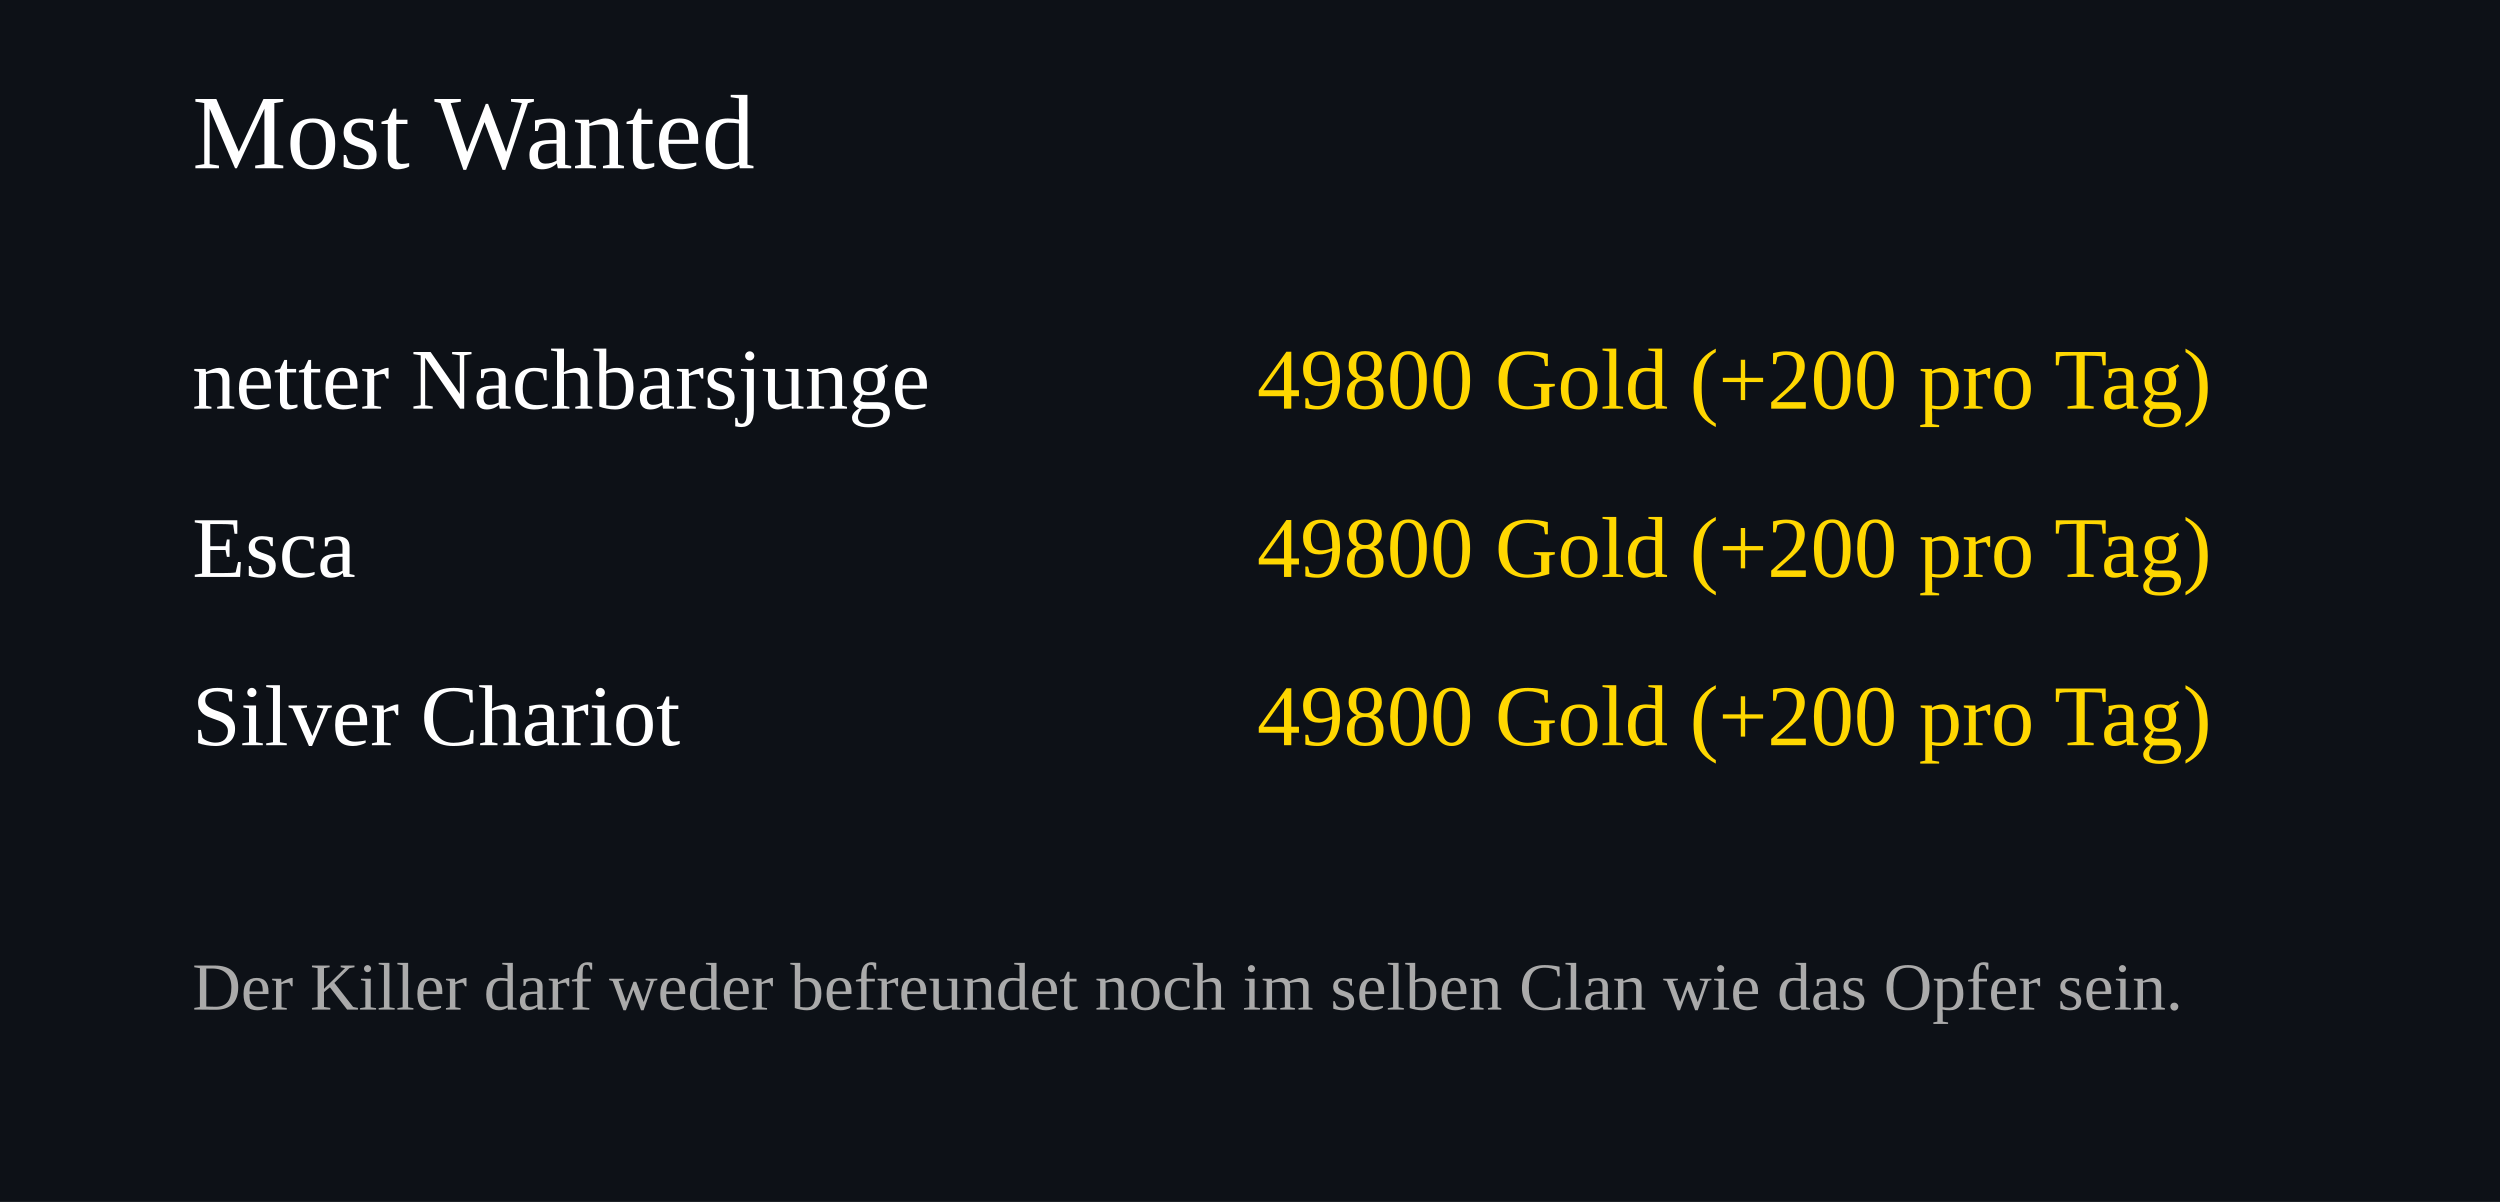
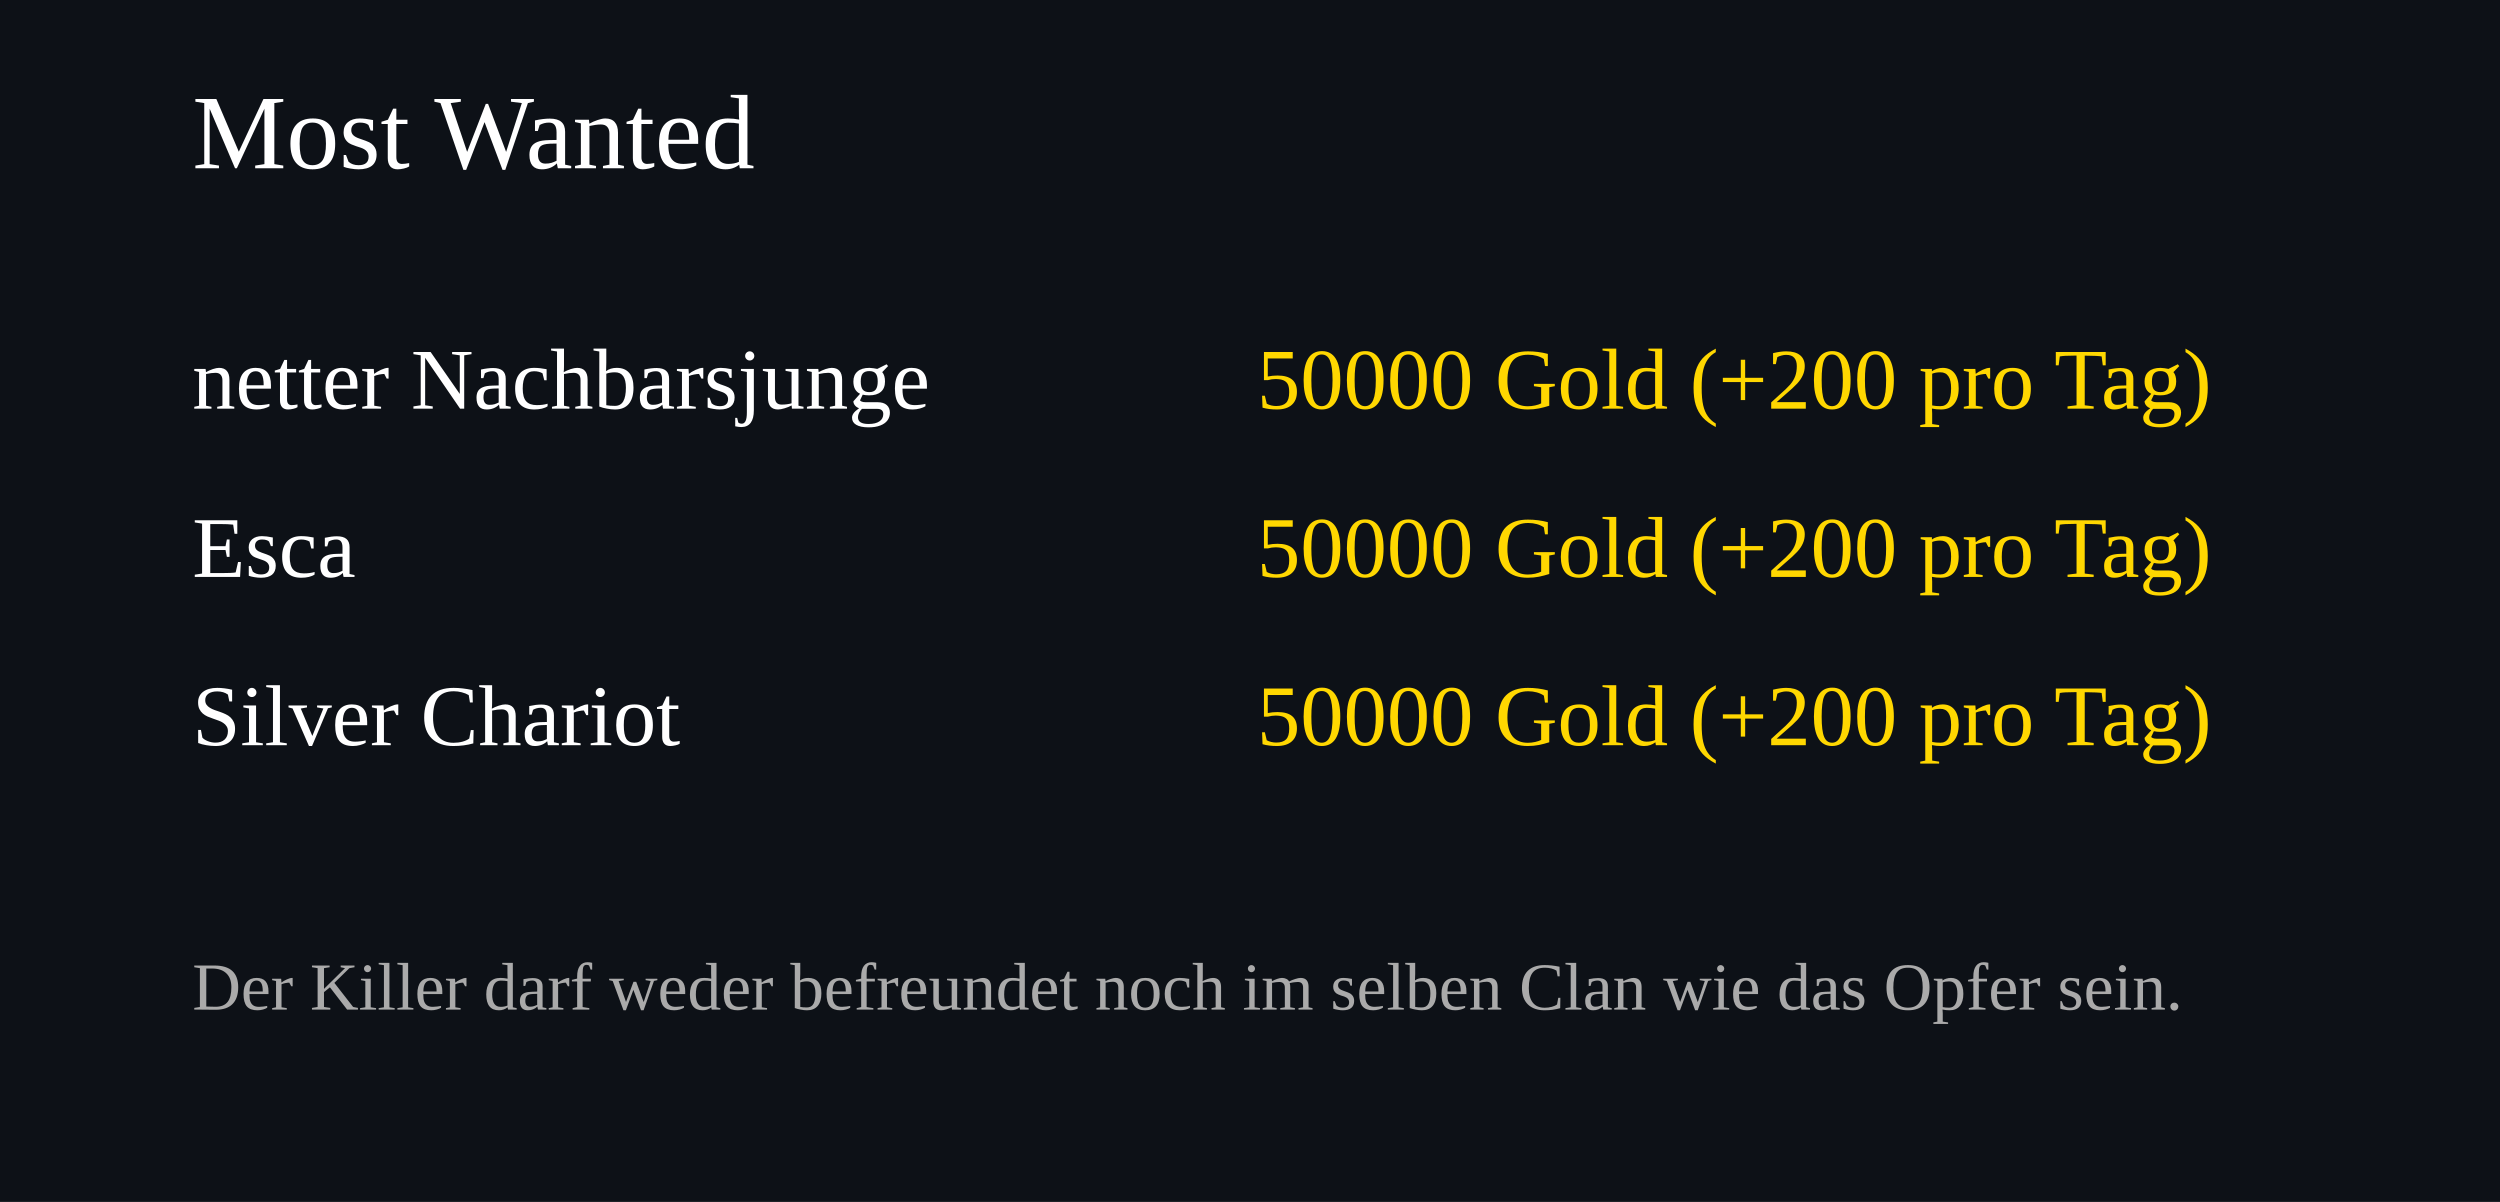
<svg xmlns="http://www.w3.org/2000/svg" width="520" height="250">
  <rect width="100%" height="100%" fill="#0d1117" />
  <text x="40" y="35" font-size="22" fill="#ffffff">Most Wanted</text>
  <text x="40" y="85" font-size="18" fill="#ffffff">netter Nachbarsjunge</text>
  <text x="460" y="85" font-size="18" fill="#FFD700" text-anchor="end">
-     49800 Gold (+200 pro Tag)
+     50000 Gold (+200 pro Tag)
  </text>
  <text x="40" y="120" font-size="18" fill="#ffffff">Esca</text>
  <text x="460" y="120" font-size="18" fill="#FFD700" text-anchor="end">
-     49800 Gold (+200 pro Tag)
+     50000 Gold (+200 pro Tag)
  </text>
  <text x="40" y="155" font-size="18" fill="#ffffff">Silver Chariot</text>
  <text x="460" y="155" font-size="18" fill="#FFD700" text-anchor="end">
-     49800 Gold (+200 pro Tag)
+     50000 Gold (+200 pro Tag)
  </text>
  <text x="40" y="210" font-size="14" fill="#aaaaaa">
Der Killer darf weder befreundet noch im selben Clan wie das Opfer sein.
</text>
</svg>
